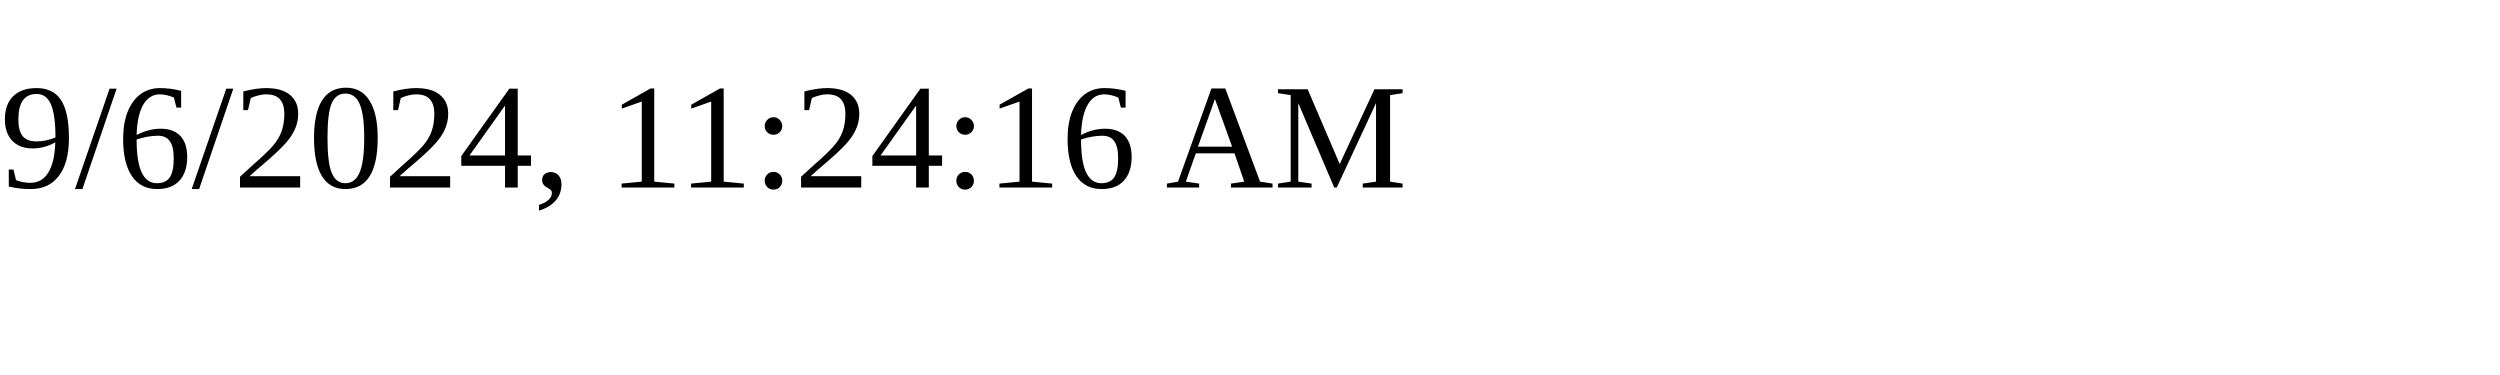
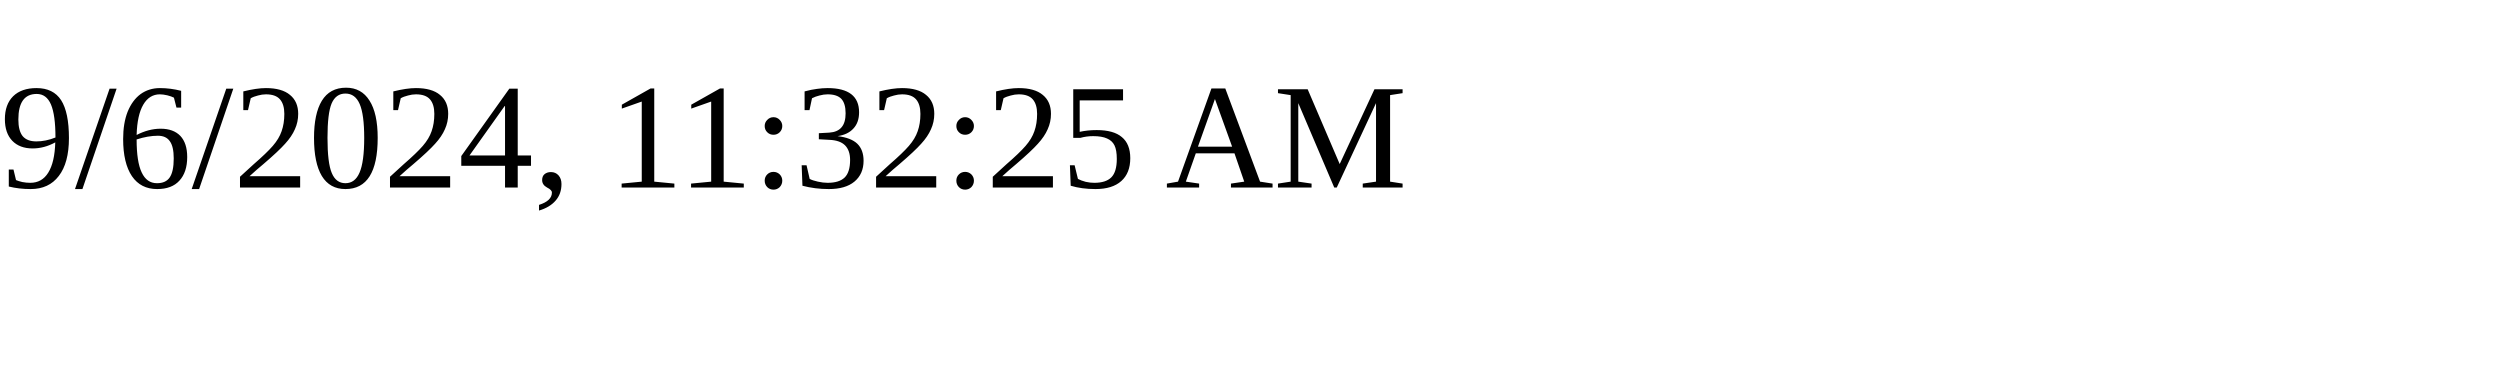
<svg xmlns="http://www.w3.org/2000/svg" height="30" width="200">
-   <text x="0" y="15">9/6/2024, 11:24:16 AM</text>
+   <text x="0" y="15">9/6/2024, 11:32:25 AM</text>
</svg>
